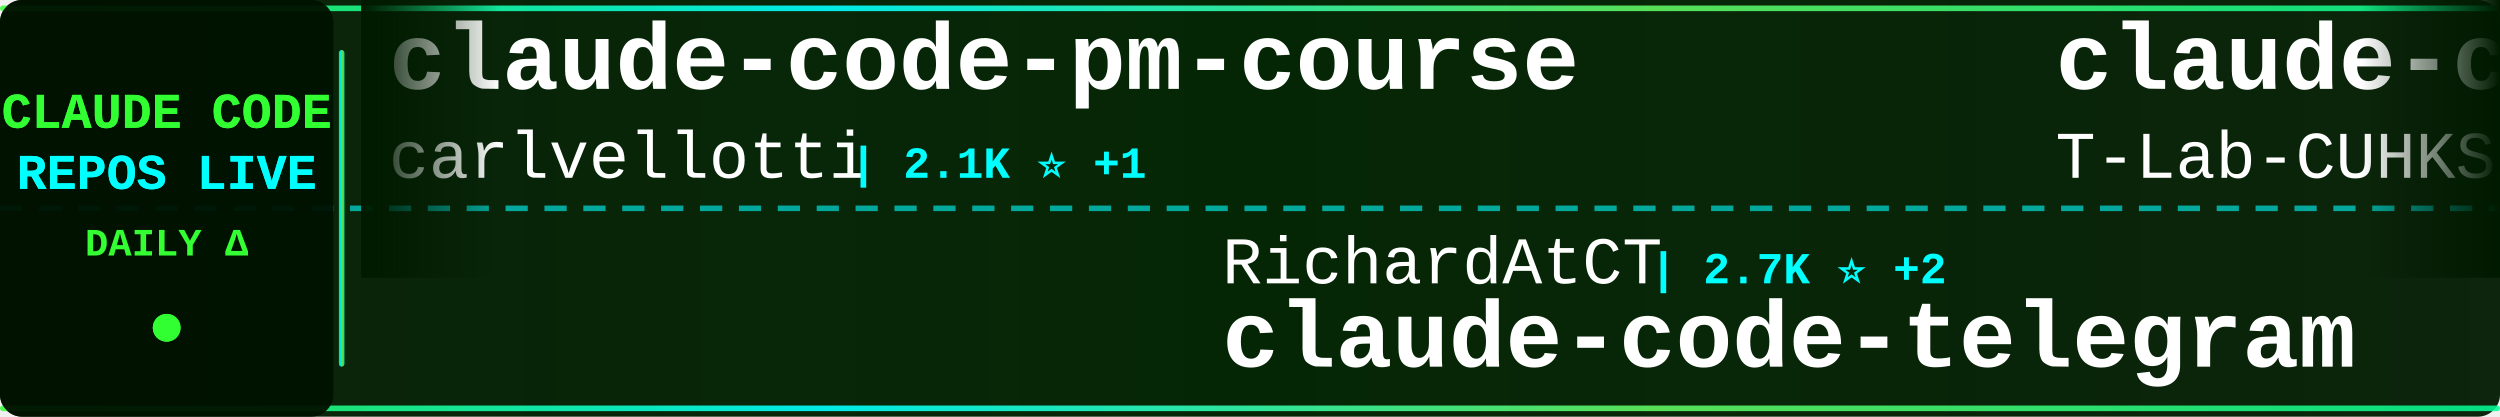
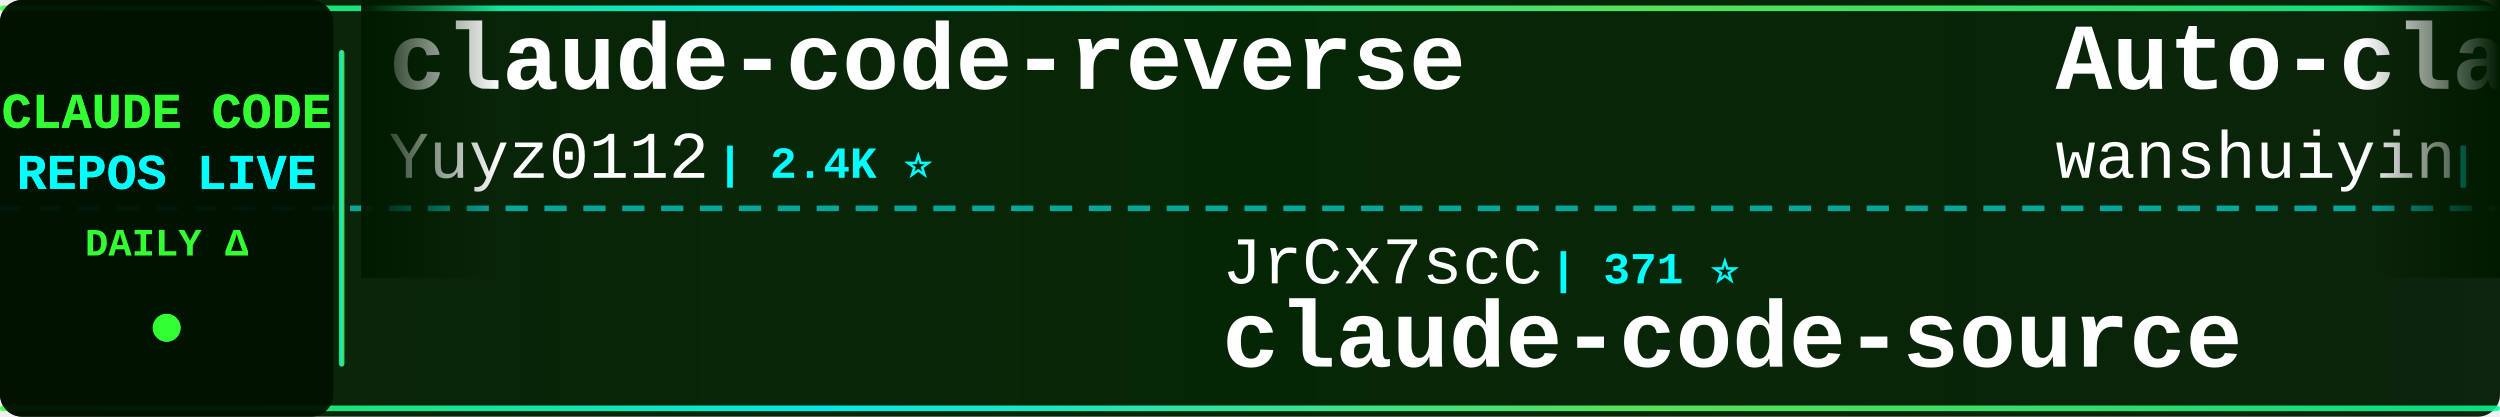
<svg xmlns="http://www.w3.org/2000/svg" width="900" height="150">
  <defs>
    <linearGradient id="tickerBg" x1="0%" y1="0%" x2="100%" y2="0%">
      <stop offset="0%" style="stop-color:#001a00;stop-opacity:0.95" />
      <stop offset="50%" style="stop-color:#002200;stop-opacity:0.98" />
      <stop offset="100%" style="stop-color:#001a00;stop-opacity:0.95" />
    </linearGradient>
    <linearGradient id="borderGrad" x1="0%" y1="0%" x2="100%" y2="0%">
      <stop offset="0%" style="stop-color:#33ff33;stop-opacity:0.85">
        <animate attributeName="stop-opacity" values="0.85;1;0.85" dur="2s" repeatCount="indefinite" />
      </stop>
      <stop offset="33%" style="stop-color:#00ffff;stop-opacity:0.9">
        <animate attributeName="stop-opacity" values="0.9;1;0.9" dur="2.2s" repeatCount="indefinite" />
      </stop>
      <stop offset="66%" style="stop-color:#66ff66;stop-opacity:0.85">
        <animate attributeName="stop-opacity" values="0.85;1;0.85" dur="1.8s" repeatCount="indefinite" />
      </stop>
      <stop offset="100%" style="stop-color:#00ff99;stop-opacity:0.85">
        <animate attributeName="stop-opacity" values="0.85;1;0.85" dur="2s" repeatCount="indefinite" />
      </stop>
    </linearGradient>
    <filter id="textGlow">
      <feGaussianBlur stdDeviation="0.1" result="coloredBlur" />
      <feMerge>
        <feMergeNode in="coloredBlur" />
        <feMergeNode in="SourceGraphic" />
      </feMerge>
    </filter>
    <filter id="metricGlow">
      <feGaussianBlur stdDeviation="0.2" result="coloredBlur" />
      <feMerge>
        <feMergeNode in="coloredBlur" />
        <feMergeNode in="SourceGraphic" />
      </feMerge>
    </filter>
    <linearGradient id="leftFade" x1="0%" y1="0%" x2="100%" y2="0%">
      <stop offset="0%" style="stop-color:#001a00;stop-opacity:1" />
      <stop offset="100%" style="stop-color:#001a00;stop-opacity:0" />
    </linearGradient>
    <linearGradient id="rightFade" x1="0%" y1="0%" x2="100%" y2="0%">
      <stop offset="0%" style="stop-color:#001a00;stop-opacity:0" />
      <stop offset="100%" style="stop-color:#001a00;stop-opacity:1" />
    </linearGradient>
  </defs>
  <rect width="900" height="150" fill="url(#tickerBg)" rx="8" />
  <rect x="0" y="2" width="900" height="2" fill="url(#borderGrad)" rx="1" />
  <rect x="0" y="146" width="900" height="2" fill="url(#borderGrad)" rx="1" />
  <line x1="0" y1="75" x2="900" y2="75" stroke="#00ffff" stroke-width="2" stroke-dasharray="8 6" opacity="0.6" />
  <rect x="0" y="0" width="120" height="150" fill="#001100" opacity="0.95" rx="8" />
  <text x="60" y="46" font-family="'Courier New', monospace" font-size="18" font-weight="bold" fill="#33ff33" text-anchor="middle" filter="url(#textGlow)">
    CLAUDE CODE
  </text>
  <text x="60" y="68" font-family="'Courier New', monospace" font-size="18" font-weight="bold" fill="#00ffff" text-anchor="middle" filter="url(#textGlow)">
    REPOS LIVE
  </text>
  <text x="60" y="92" font-family="'Courier New', monospace" font-size="14" font-weight="bold" fill="#33ff33" text-anchor="middle">
    DAILY Δ
  </text>
  <circle cx="60" cy="118" r="5" fill="#33ff33" filter="url(#metricGlow)">
    <animate attributeName="r" values="4;6;4" dur="1.5s" repeatCount="indefinite" />
    <animate attributeName="opacity" values="0.6;1;0.6" dur="1.5s" repeatCount="indefinite" />
  </circle>
  <rect x="122" y="18" width="2" height="114" fill="url(#borderGrad)" rx="1" />
  <clipPath id="tickerClip">
    <rect x="130" y="0" width="770" height="150" />
  </clipPath>
  <g clip-path="url(#tickerClip)">
    <g id="tickerItems">
      <animateTransform attributeName="transform" attributeType="XML" type="translate" from="0 0" to="-3000 0" dur="54s" repeatCount="indefinite" />
      <g transform="translate(0, 0)">
-         <text x="140" y="32" font-family="'Courier New', monospace" font-size="34" font-weight="bold" fill="#ffffff">claude-code-pm-course</text>
-         <text x="140" y="64" font-family="'Courier New', monospace" font-size="24" font-weight="normal" fill="#ffffff" opacity="1.0">carlvellotti</text>
-         <text x="306" y="64" font-family="'Courier New', monospace" font-size="16" font-weight="bold" fill="#00ffff"> | 2.1K ⭐ +1</text>
+         <text x="140" y="32" font-family="'Courier New', monospace" font-size="34" font-weight="bold" fill="#ffffff">claude-code-reverse</text>
+         <text x="140" y="64" font-family="'Courier New', monospace" font-size="24" font-weight="normal" fill="#ffffff" opacity="1.0">Yuyz0112</text>
+         <text x="258" y="64" font-family="'Courier New', monospace" font-size="16" font-weight="bold" fill="#00ffff"> | 2.4K ⭐</text>
      </g>
      <g transform="translate(300, 0)">
+         <text x="140" y="102" font-family="'Courier New', monospace" font-size="24" font-weight="normal" fill="#ffffff" opacity="1.0">JrCx7scC</text>
+         <text x="258" y="102" font-family="'Courier New', monospace" font-size="16" font-weight="bold" fill="#00ffff"> | 371 ⭐</text>
+         <text x="140" y="132" font-family="'Courier New', monospace" font-size="34" font-weight="bold" fill="#ffffff">claude-code-source</text>
+       </g>
+       <g transform="translate(600, 0)">
+         <text x="140" y="32" font-family="'Courier New', monospace" font-size="34" font-weight="bold" fill="#ffffff">Auto-claude-code-researc...</text>
+         <text x="140" y="64" font-family="'Courier New', monospace" font-size="24" font-weight="normal" fill="#ffffff" opacity="1.0">wanshuiyin</text>
+         <text x="282" y="64" font-family="'Courier New', monospace" font-size="16" font-weight="bold" fill="#00ffff"> | 13.2K ⭐ +53</text>
+       </g>
+       <g transform="translate(900, 0)">
        <text x="140" y="102" font-family="'Courier New', monospace" font-size="24" font-weight="normal" fill="#ffffff" opacity="1.0">RichardAtCT</text>
-         <text x="294" y="102" font-family="'Courier New', monospace" font-size="16" font-weight="bold" fill="#00ffff"> | 2.7K ⭐ +2</text>
+         <text x="294" y="102" font-family="'Courier New', monospace" font-size="16" font-weight="bold" fill="#00ffff"> | 2.7K ⭐ +1</text>
        <text x="140" y="132" font-family="'Courier New', monospace" font-size="34" font-weight="bold" fill="#ffffff">claude-code-telegram</text>
      </g>
-       <g transform="translate(600, 0)">
-         <text x="140" y="32" font-family="'Courier New', monospace" font-size="34" font-weight="bold" fill="#ffffff">claude-code</text>
-         <text x="140" y="64" font-family="'Courier New', monospace" font-size="24" font-weight="normal" fill="#ffffff" opacity="1.0">T-Lab-CUHKSZ</text>
-         <text x="306" y="64" font-family="'Courier New', monospace" font-size="16" font-weight="bold" fill="#00ffff"> | 323 ⭐ +1</text>
-       </g>
-       <g transform="translate(900, 0)">
-         <text x="140" y="102" font-family="'Courier New', monospace" font-size="24" font-weight="normal" fill="#ffffff" opacity="1.0">zebbern</text>
-         <text x="246" y="102" font-family="'Courier New', monospace" font-size="16" font-weight="bold" fill="#00ffff"> | 4.4K ⭐ +6</text>
-         <text x="140" y="132" font-family="'Courier New', monospace" font-size="34" font-weight="bold" fill="#ffffff">claude-code-guide</text>
-       </g>
      <g transform="translate(1200, 0)">
-         <text x="140" y="32" font-family="'Courier New', monospace" font-size="34" font-weight="bold" fill="#ffffff">claude-code-webui</text>
-         <text x="140" y="64" font-family="'Courier New', monospace" font-size="24" font-weight="normal" fill="#ffffff" opacity="1.0">sugyan</text>
-         <text x="234" y="64" font-family="'Courier New', monospace" font-size="16" font-weight="bold" fill="#00ffff"> | 1.1K ⭐ +1</text>
+         <text x="140" y="32" font-family="'Courier New', monospace" font-size="34" font-weight="bold" fill="#ffffff">my-claude-code-setup</text>
+         <text x="140" y="64" font-family="'Courier New', monospace" font-size="24" font-weight="normal" fill="#ffffff" opacity="1.0">centminmod</text>
+         <text x="282" y="64" font-family="'Courier New', monospace" font-size="16" font-weight="bold" fill="#00ffff"> | 2.5K ⭐</text>
      </g>
      <g transform="translate(1500, 0)">
-         <text x="140" y="102" font-family="'Courier New', monospace" font-size="24" font-weight="normal" fill="#ffffff" opacity="1.0">zstmfhy</text>
-         <text x="246" y="102" font-family="'Courier New', monospace" font-size="16" font-weight="bold" fill="#00ffff"> | 190 ⭐</text>
-         <text x="140" y="132" font-family="'Courier New', monospace" font-size="34" font-weight="bold" fill="#ffffff">Claude-code</text>
+         <text x="140" y="102" font-family="'Courier New', monospace" font-size="24" font-weight="normal" fill="#ffffff" opacity="1.0">Tinkeringg-Lab</text>
+         <text x="330" y="102" font-family="'Courier New', monospace" font-size="16" font-weight="bold" fill="#00ffff"> | 211 ⭐ +1</text>
+         <text x="140" y="132" font-family="'Courier New', monospace" font-size="34" font-weight="bold" fill="#ffffff">claude-code</text>
      </g>
      <g transform="translate(1800, 0)">
-         <text x="140" y="32" font-family="'Courier New', monospace" font-size="34" font-weight="bold" fill="#ffffff">collection-claude-code-s...</text>
-         <text x="140" y="64" font-family="'Courier New', monospace" font-size="24" font-weight="normal" fill="#ffffff" opacity="1.0">chauncygu</text>
-         <text x="270" y="64" font-family="'Courier New', monospace" font-size="16" font-weight="bold" fill="#00ffff"> | 2.7K ⭐ +1</text>
+         <text x="140" y="32" font-family="'Courier New', monospace" font-size="34" font-weight="bold" fill="#ffffff">awesome-claude-code</text>
+         <text x="140" y="64" font-family="'Courier New', monospace" font-size="24" font-weight="normal" fill="#ffffff" opacity="1.0">jqueryscript</text>
+         <text x="306" y="64" font-family="'Courier New', monospace" font-size="16" font-weight="bold" fill="#00ffff"> | 459 ⭐</text>
      </g>
      <g transform="translate(2100, 0)">
-         <text x="140" y="102" font-family="'Courier New', monospace" font-size="24" font-weight="normal" fill="#ffffff" opacity="1.0">disler</text>
-         <text x="234" y="102" font-family="'Courier New', monospace" font-size="16" font-weight="bold" fill="#00ffff"> | 1.5K ⭐ +2</text>
-         <text x="140" y="132" font-family="'Courier New', monospace" font-size="34" font-weight="bold" fill="#ffffff">pi-vs-claude-code</text>
+         <text x="140" y="102" font-family="'Courier New', monospace" font-size="24" font-weight="normal" fill="#ffffff" opacity="1.0">hangsman</text>
+         <text x="258" y="102" font-family="'Courier New', monospace" font-size="16" font-weight="bold" fill="#00ffff"> | 787 ⭐</text>
+         <text x="140" y="132" font-family="'Courier New', monospace" font-size="34" font-weight="bold" fill="#ffffff">claude-code-source</text>
      </g>
      <g transform="translate(2400, 0)">
-         <text x="140" y="32" font-family="'Courier New', monospace" font-size="34" font-weight="bold" fill="#ffffff">claude-code</text>
-         <text x="140" y="64" font-family="'Courier New', monospace" font-size="24" font-weight="normal" fill="#ffffff" opacity="1.0">RishabhK103</text>
-         <text x="294" y="64" font-family="'Courier New', monospace" font-size="16" font-weight="bold" fill="#00ffff"> | 101 ⭐</text>
+         <text x="140" y="32" font-family="'Courier New', monospace" font-size="34" font-weight="bold" fill="#ffffff">edmunds-claude-code</text>
+         <text x="140" y="64" font-family="'Courier New', monospace" font-size="24" font-weight="normal" fill="#ffffff" opacity="1.0">edmund-io</text>
+         <text x="270" y="64" font-family="'Courier New', monospace" font-size="16" font-weight="bold" fill="#00ffff"> | 1.5K ⭐ +1</text>
      </g>
      <g transform="translate(2700, 0)">
-         <text x="140" y="102" font-family="'Courier New', monospace" font-size="24" font-weight="normal" fill="#ffffff" opacity="1.0">darcyegb</text>
-         <text x="258" y="102" font-family="'Courier New', monospace" font-size="16" font-weight="bold" fill="#00ffff"> | 744 ⭐</text>
-         <text x="140" y="132" font-family="'Courier New', monospace" font-size="34" font-weight="bold" fill="#ffffff">ClaudeCodeAgents</text>
+         <text x="140" y="102" font-family="'Courier New', monospace" font-size="24" font-weight="normal" fill="#ffffff" opacity="1.0">isboyjc</text>
+         <text x="246" y="102" font-family="'Courier New', monospace" font-size="16" font-weight="bold" fill="#00ffff"> | 160 ⭐</text>
+         <text x="140" y="132" font-family="'Courier New', monospace" font-size="34" font-weight="bold" fill="#ffffff">claude-code</text>
      </g>
      <g transform="translate(3000, 0)">
-         <text x="140" y="32" font-family="'Courier New', monospace" font-size="34" font-weight="bold" fill="#ffffff">claude-code-pm-course</text>
-         <text x="140" y="64" font-family="'Courier New', monospace" font-size="24" font-weight="normal" fill="#ffffff" opacity="1.0">carlvellotti</text>
-         <text x="306" y="64" font-family="'Courier New', monospace" font-size="16" font-weight="bold" fill="#00ffff"> | 2.1K ⭐ +1</text>
+         <text x="140" y="32" font-family="'Courier New', monospace" font-size="34" font-weight="bold" fill="#ffffff">claude-code-reverse</text>
+         <text x="140" y="64" font-family="'Courier New', monospace" font-size="24" font-weight="normal" fill="#ffffff" opacity="1.0">Yuyz0112</text>
+         <text x="258" y="64" font-family="'Courier New', monospace" font-size="16" font-weight="bold" fill="#00ffff"> | 2.4K ⭐</text>
      </g>
      <g transform="translate(3300, 0)">
-         <text x="140" y="102" font-family="'Courier New', monospace" font-size="24" font-weight="normal" fill="#ffffff" opacity="1.0">RichardAtCT</text>
-         <text x="294" y="102" font-family="'Courier New', monospace" font-size="16" font-weight="bold" fill="#00ffff"> | 2.7K ⭐ +2</text>
-         <text x="140" y="132" font-family="'Courier New', monospace" font-size="34" font-weight="bold" fill="#ffffff">claude-code-telegram</text>
+         <text x="140" y="102" font-family="'Courier New', monospace" font-size="24" font-weight="normal" fill="#ffffff" opacity="1.0">JrCx7scC</text>
+         <text x="258" y="102" font-family="'Courier New', monospace" font-size="16" font-weight="bold" fill="#00ffff"> | 371 ⭐</text>
+         <text x="140" y="132" font-family="'Courier New', monospace" font-size="34" font-weight="bold" fill="#ffffff">claude-code-source</text>
      </g>
      <g transform="translate(3600, 0)">
-         <text x="140" y="32" font-family="'Courier New', monospace" font-size="34" font-weight="bold" fill="#ffffff">claude-code</text>
-         <text x="140" y="64" font-family="'Courier New', monospace" font-size="24" font-weight="normal" fill="#ffffff" opacity="1.0">T-Lab-CUHKSZ</text>
-         <text x="306" y="64" font-family="'Courier New', monospace" font-size="16" font-weight="bold" fill="#00ffff"> | 323 ⭐ +1</text>
+         <text x="140" y="32" font-family="'Courier New', monospace" font-size="34" font-weight="bold" fill="#ffffff">Auto-claude-code-researc...</text>
+         <text x="140" y="64" font-family="'Courier New', monospace" font-size="24" font-weight="normal" fill="#ffffff" opacity="1.0">wanshuiyin</text>
+         <text x="282" y="64" font-family="'Courier New', monospace" font-size="16" font-weight="bold" fill="#00ffff"> | 13.2K ⭐ +53</text>
      </g>
      <g transform="translate(3900, 0)">
-         <text x="140" y="102" font-family="'Courier New', monospace" font-size="24" font-weight="normal" fill="#ffffff" opacity="1.0">zebbern</text>
-         <text x="246" y="102" font-family="'Courier New', monospace" font-size="16" font-weight="bold" fill="#00ffff"> | 4.4K ⭐ +6</text>
-         <text x="140" y="132" font-family="'Courier New', monospace" font-size="34" font-weight="bold" fill="#ffffff">claude-code-guide</text>
+         <text x="140" y="102" font-family="'Courier New', monospace" font-size="24" font-weight="normal" fill="#ffffff" opacity="1.0">RichardAtCT</text>
+         <text x="294" y="102" font-family="'Courier New', monospace" font-size="16" font-weight="bold" fill="#00ffff"> | 2.7K ⭐ +1</text>
+         <text x="140" y="132" font-family="'Courier New', monospace" font-size="34" font-weight="bold" fill="#ffffff">claude-code-telegram</text>
      </g>
    </g>
  </g>
  <rect x="130" y="0" width="50" height="100" fill="url(#leftFade)" />
  <rect x="850" y="0" width="50" height="100" fill="url(#rightFade)" />
</svg>
